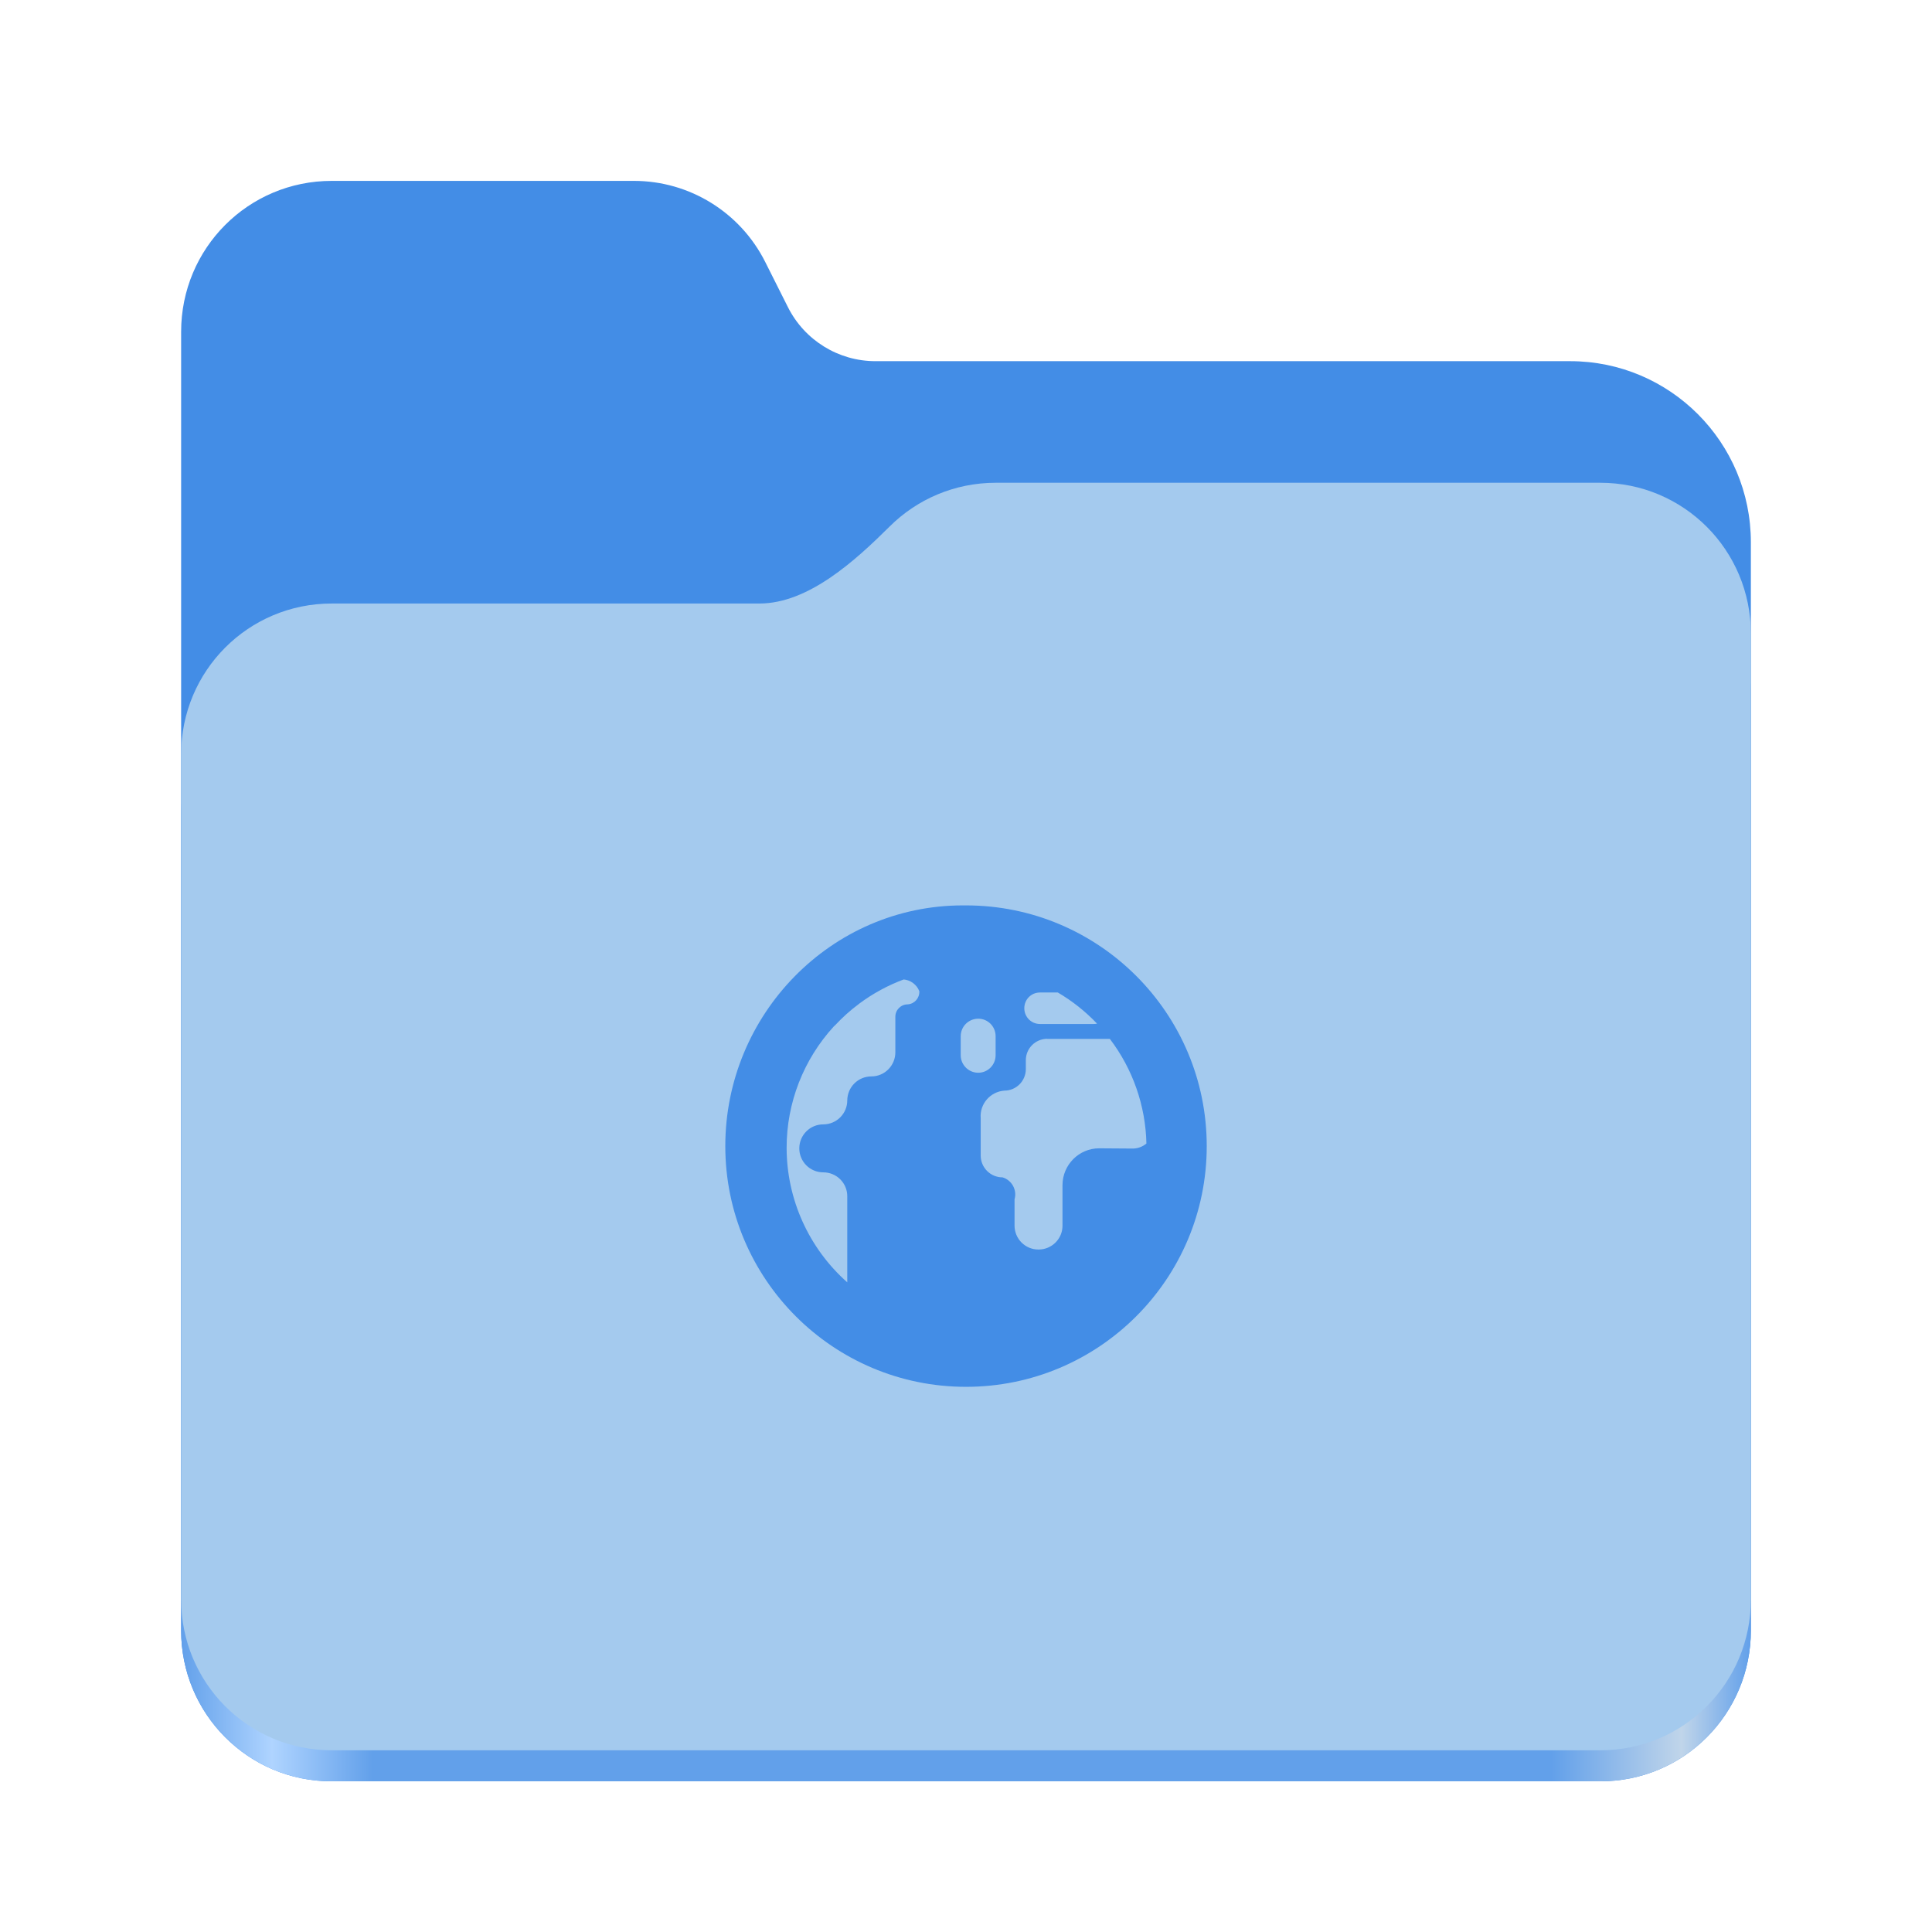
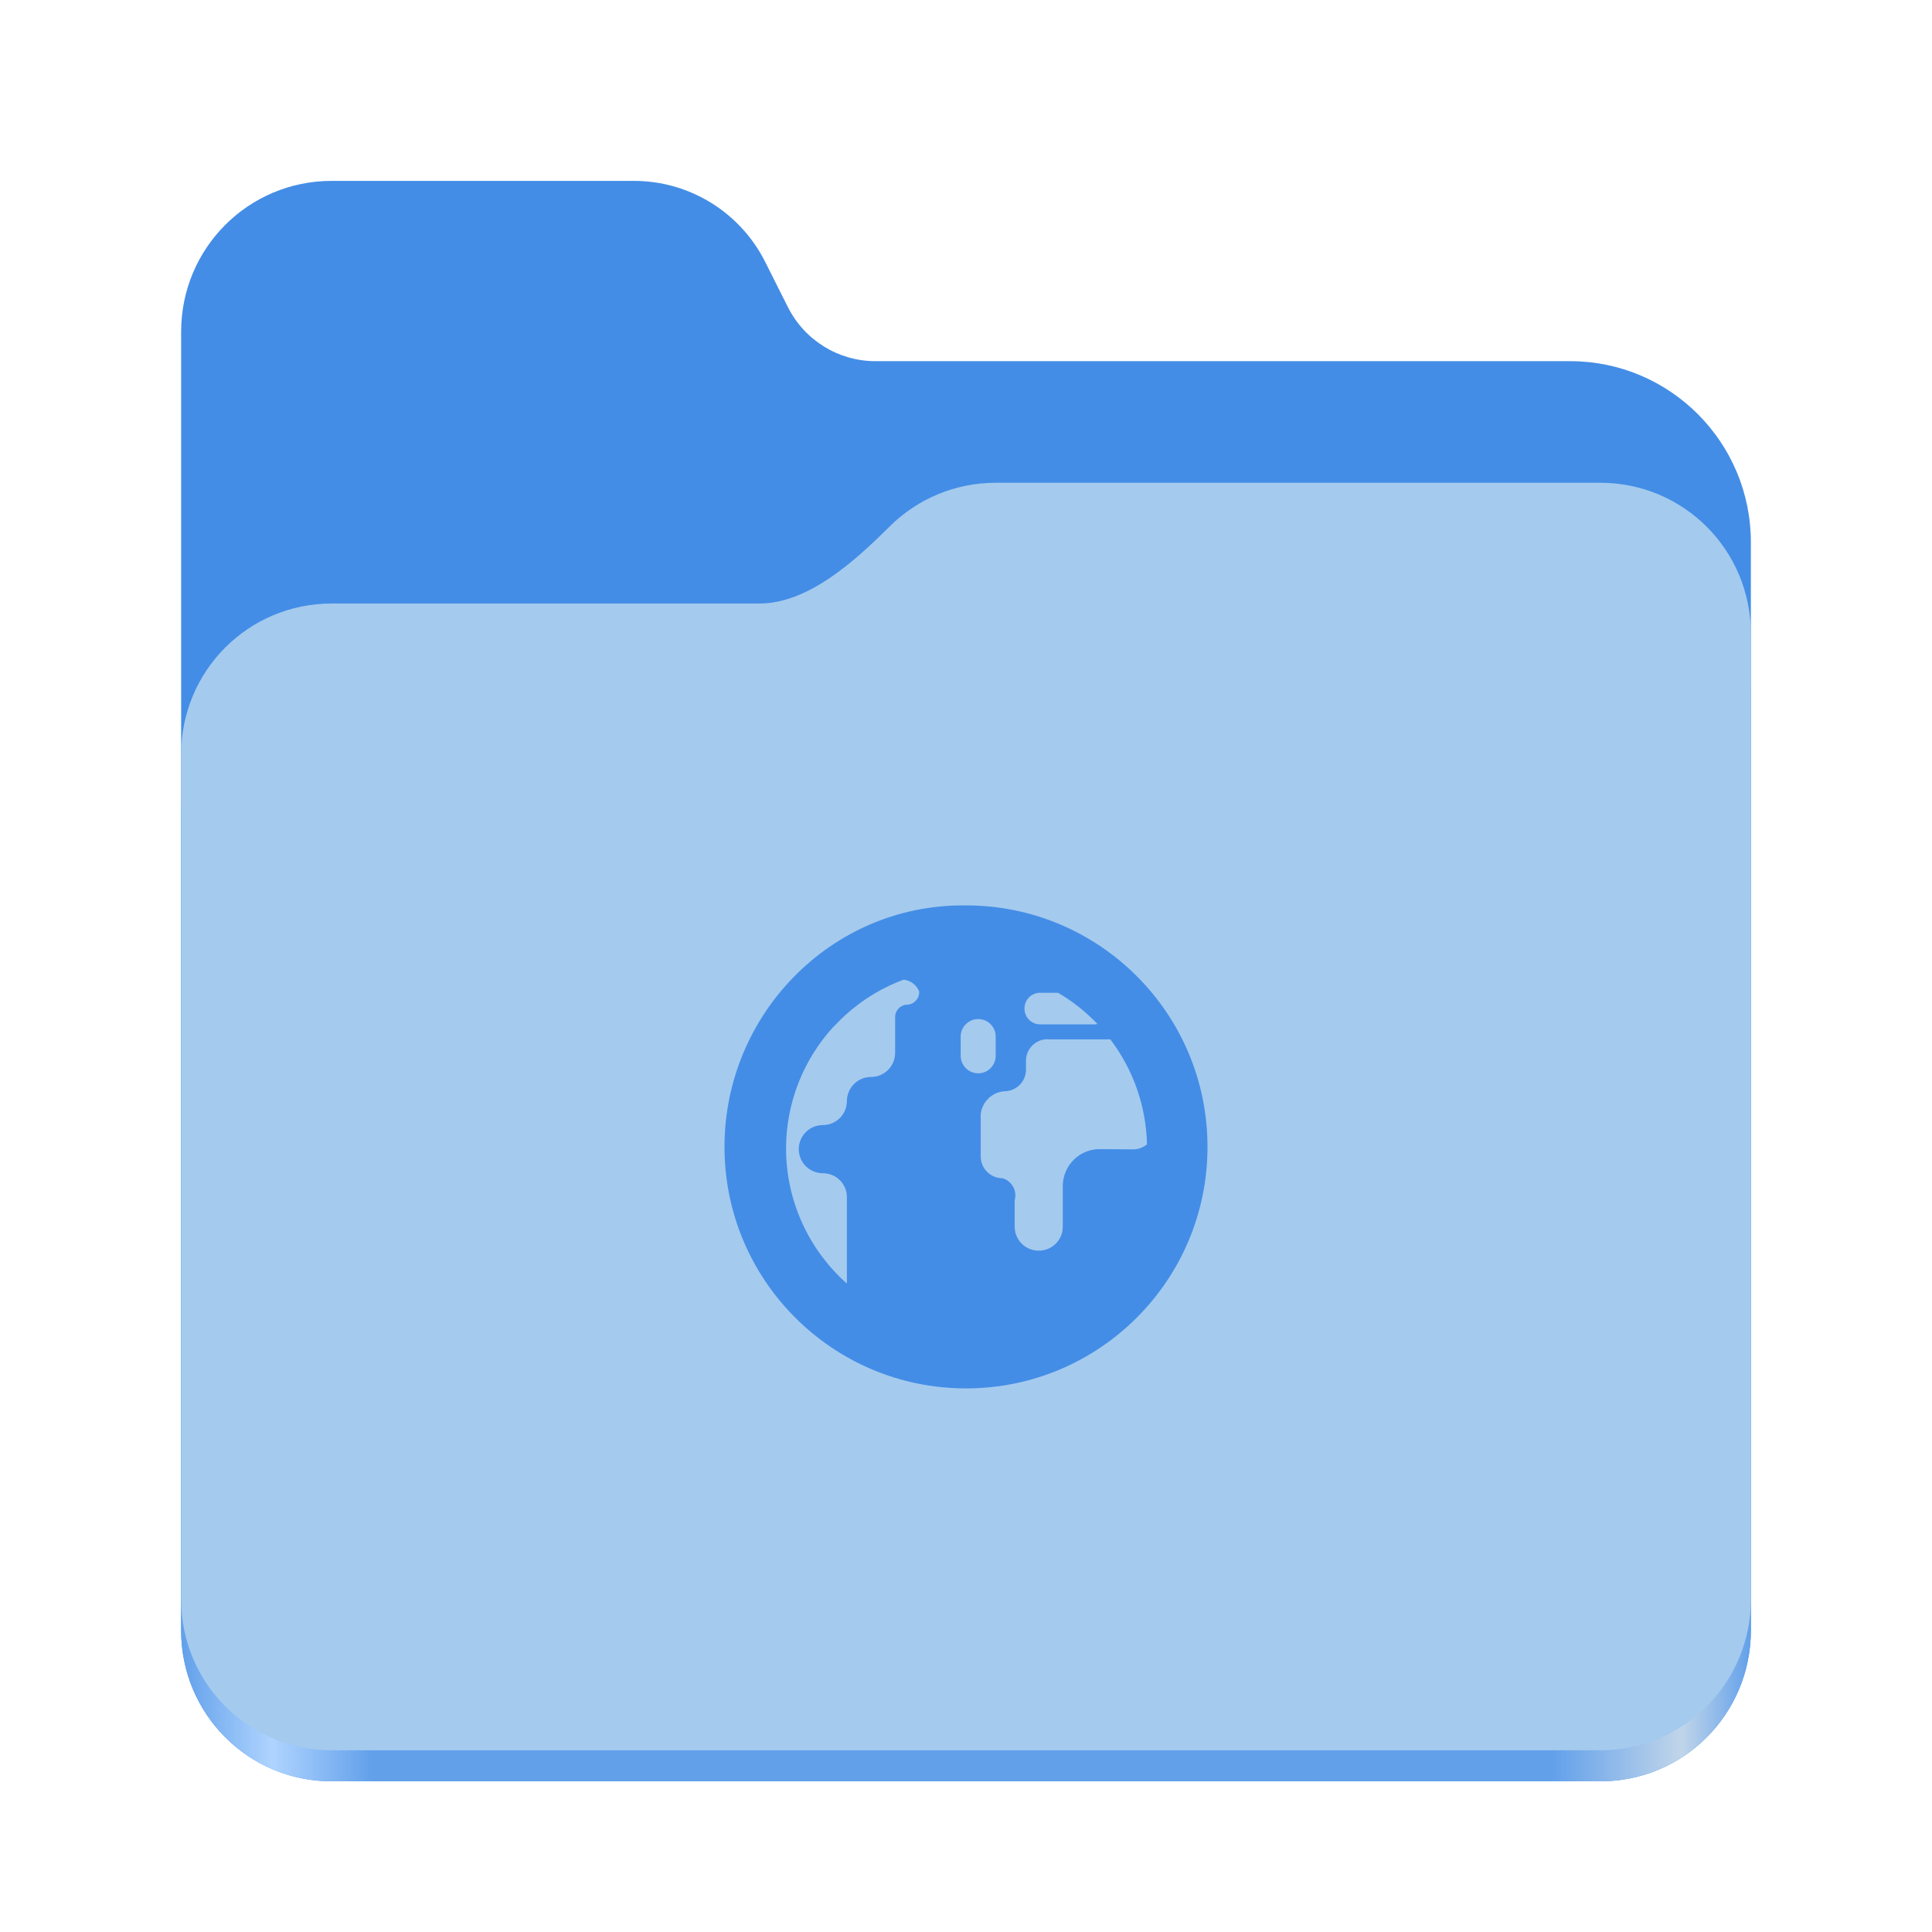
<svg xmlns="http://www.w3.org/2000/svg" xmlns:xlink="http://www.w3.org/1999/xlink" height="128" viewBox="0 0 128 128" width="128" version="1.1" id="svg5248">
  <defs id="defs5252">
    <linearGradient xlink:href="#linearGradient2023" id="linearGradient2025" x1="2689.252" y1="-1106.803" x2="2918.07" y2="-1106.803" gradientUnits="userSpaceOnUse" />
    <linearGradient id="linearGradient2023">
      <stop style="stop-color:#62a0ea;stop-opacity:1;" offset="0" id="stop2019" />
      <stop style="stop-color:#afd4ff;stop-opacity:1;" offset="0.058" id="stop2795" />
      <stop style="stop-color:#62a0ea;stop-opacity:1;" offset="0.122" id="stop2797" />
      <stop style="stop-color:#62a0ea;stop-opacity:1;" offset="0.873" id="stop2793" />
      <stop style="stop-color:#c0d5ea;stop-opacity:1;" offset="0.956" id="stop2791" />
      <stop style="stop-color:#62a0ea;stop-opacity:1;" offset="1" id="stop2021" />
    </linearGradient>
  </defs>
  <linearGradient id="a" gradientUnits="userSpaceOnUse" x1="12" x2="116" y1="64" y2="64">
    <stop offset="0" stop-color="#3d3846" id="stop5214" />
    <stop offset="0.05" stop-color="#77767b" id="stop5216" />
    <stop offset="0.1" stop-color="#5e5c64" id="stop5218" />
    <stop offset="0.9" stop-color="#504e56" id="stop5220" />
    <stop offset="0.95" stop-color="#77767b" id="stop5222" />
    <stop offset="1" stop-color="#3d3846" id="stop5224" />
  </linearGradient>
  <linearGradient id="b" gradientUnits="userSpaceOnUse" x1="12" x2="112.041" y1="60" y2="80.988">
    <stop offset="0" stop-color="#77767b" id="stop5227" />
    <stop offset="0.384" stop-color="#9a9996" id="stop5229" />
    <stop offset="0.721" stop-color="#77767b" id="stop5231" />
    <stop offset="1" stop-color="#68666f" id="stop5233" />
  </linearGradient>
  <g id="g760" style="display:inline;stroke-width:1.264;enable-background:new" transform="matrix(0.4545101,0,0,0.4555215,-1210.292,616.1566)">
    <path id="rect1135" style="fill:#438de6;fill-opacity:1;stroke-width:8.791;stroke-linecap:round;stop-color:#000000" d="m 2711.206,-1326.332 c -12.162,0 -21.954,9.791 -21.954,21.953 v 188.867 c 0,12.162 9.793,21.953 21.954,21.953 h 184.909 c 12.162,0 21.954,-9.791 21.954,-21.953 v -158.255 a 26.343,26.343 45 0 0 -26.343,-26.343 h -101.266 a 14.284,14.284 31.639 0 1 -12.758,-7.861 l -3.308,-6.57 a 21.426,21.426 31.639 0 0 -19.137,-11.791 z" />
    <path id="path1953" style="fill:url(#linearGradient2025);fill-opacity:1;stroke-width:8.791;stroke-linecap:round;stop-color:#000000" d="m 2808.014,-1273.645 c -6.043,0 -11.502,2.418 -15.465,6.343 -5.003,4.955 -11.848,11.22 -18.994,11.22 h -62.349 c -12.162,0 -21.954,9.791 -21.954,21.953 v 118.618 c 0,12.162 9.793,21.953 21.954,21.953 h 184.909 c 12.162,0 21.954,-9.791 21.954,-21.953 v -105.446 -13.172 -17.562 c 0,-12.162 -9.793,-21.953 -21.954,-21.953 z" />
    <path id="rect1586" style="fill:#a4caee;fill-opacity:1;stroke-width:8.791;stroke-linecap:round;stop-color:#000000" d="m 2808.014,-1282.426 c -6.043,0 -11.502,2.418 -15.465,6.343 -5.003,4.955 -11.848,11.22 -18.994,11.22 h -62.349 c -12.162,0 -21.954,9.791 -21.954,21.953 v 122.887 c 0,12.162 9.793,21.953 21.954,21.953 h 184.909 c 12.162,0 21.954,-9.791 21.954,-21.953 v -109.715 -13.172 -17.562 c 0,-12.162 -9.793,-21.953 -21.954,-21.953 z" />
  </g>
-   <path d="m 63.79,59.985 c -8.729,0 -15.737,7.226 -15.737,15.948 0,8.807 7.141,15.948 15.948,15.948 8.807,0 15.948,-7.141 15.948,-15.948 0,-8.807 -7.141,-15.948 -15.948,-15.948 -0.07,0 -0.14,0 -0.21,0 z M 59.865,64.891 c 0.467,0.039 0.872,0.343 1.043,0.779 0.023,0.452 -0.319,0.841 -0.771,0.872 -0.452,0 -0.818,0.366 -0.818,0.818 v 2.359 c 0,0.88 -0.709,1.596 -1.589,1.596 -0.88,0 -1.589,0.709 -1.596,1.589 0,0.872 -0.709,1.589 -1.589,1.589 -0.88,0 -1.589,0.709 -1.589,1.589 0,0.88 0.709,1.589 1.589,1.589 0.88,0 1.596,0.709 1.589,1.596 v 5.692 c -2.554,-2.266 -4.018,-5.513 -4.018,-8.924 0,-2.975 1.121,-5.84 3.123,-8.028 l 0.109,-0.101 c 0.467,-0.498 0.973,-0.958 1.518,-1.363 l 0.078,-0.062 c 0.895,-0.662 1.877,-1.199 2.928,-1.589 z m 9.033,0.864 h 1.184 c 0.958,0.561 1.83,1.254 2.601,2.064 -0.07,0.016 -0.14,0.023 -0.21,0.023 h -3.574 c -0.576,0 -1.036,-0.467 -1.036,-1.043 0,-0.584 0.459,-1.043 1.036,-1.043 z m -4.088,1.736 c 0.639,0 1.152,0.514 1.152,1.16 v 1.261 c 0,0.639 -0.514,1.16 -1.152,1.16 -0.639,0 -1.16,-0.522 -1.16,-1.16 V 68.652 c 0,-0.646 0.522,-1.16 1.16,-1.16 z m 4.563,1.339 h 4.158 c 1.518,1.993 2.367,4.423 2.422,6.93 -0.249,0.21 -0.553,0.327 -0.88,0.335 l -2.25,-0.016 c -1.339,0 -2.422,1.09 -2.43,2.43 v 2.686 c 0.008,0.88 -0.709,1.589 -1.581,1.589 -0.888,0.008 -1.596,-0.709 -1.596,-1.589 v -1.736 c 0.179,-0.623 -0.179,-1.269 -0.794,-1.456 -0.802,0 -1.448,-0.646 -1.448,-1.448 V 74.087 c -0.078,-0.942 0.631,-1.76 1.565,-1.83 0.786,0 1.417,-0.631 1.425,-1.417 v -0.6 c 0,-0.779 0.631,-1.409 1.409,-1.417 z m 0,0" fill="#222222" id="path1" style="fill:#438de6;fill-opacity:1;stroke-width:1.993" />
+   <path d="m 63.789,59.985 c -8.758,0 -15.789,7.25 -15.789,16 0,8.836 7.164,16 16,16 8.836,0 16,-7.164 16,-16 0,-8.836 -7.164,-16 -16,-16 -0.07,0 -0.141,0 -0.211,0 z m -3.938,4.922 c 0.469,0.039 0.875,0.344 1.047,0.781 0.023,0.453 -0.32,0.844 -0.773,0.875 -0.453,0 -0.82,0.367 -0.82,0.82 v 2.367 c 0,0.883 -0.711,1.602 -1.594,1.602 -0.883,0 -1.594,0.711 -1.602,1.594 0,0.875 -0.711,1.594 -1.594,1.594 -0.883,0 -1.594,0.711 -1.594,1.594 0,0.883 0.711,1.594 1.594,1.594 0.883,0 1.602,0.711 1.594,1.602 v 5.711 c -2.562,-2.273 -4.031,-5.531 -4.031,-8.953 0,-2.984 1.125,-5.859 3.133,-8.055 l 0.109,-0.102 c 0.469,-0.5 0.977,-0.961 1.523,-1.367 l 0.078,-0.062 c 0.898,-0.664 1.883,-1.203 2.938,-1.594 z m 9.062,0.867 h 1.188 c 0.961,0.562 1.836,1.258 2.609,2.07 -0.07,0.016 -0.141,0.023 -0.211,0.023 h -3.586 c -0.578,0 -1.039,-0.469 -1.039,-1.047 0,-0.586 0.461,-1.047 1.039,-1.047 z m -4.102,1.742 c 0.641,0 1.156,0.516 1.156,1.164 v 1.266 c 0,0.641 -0.516,1.164 -1.156,1.164 -0.641,0 -1.164,-0.523 -1.164,-1.164 v -1.266 c 0,-0.648 0.523,-1.164 1.164,-1.164 z m 4.578,1.344 h 4.172 c 1.523,2 2.375,4.438 2.43,6.953 -0.25,0.211 -0.555,0.328 -0.883,0.336 l -2.258,-0.016 c -1.344,0 -2.43,1.094 -2.438,2.438 v 2.695 c 0.008,0.883 -0.711,1.594 -1.586,1.594 -0.891,0.008 -1.602,-0.711 -1.602,-1.594 v -1.742 c 0.18,-0.625 -0.18,-1.273 -0.797,-1.461 -0.805,0 -1.453,-0.648 -1.453,-1.453 v -2.477 c -0.078,-0.945 0.633,-1.766 1.57,-1.836 0.789,0 1.422,-0.633 1.43,-1.422 v -0.602 c 0,-0.781 0.633,-1.414 1.414,-1.422 z m 0,0" fill="#222222" id="path1" style="fill:#438de6;fill-opacity:1;stroke-width:2" />
</svg>
